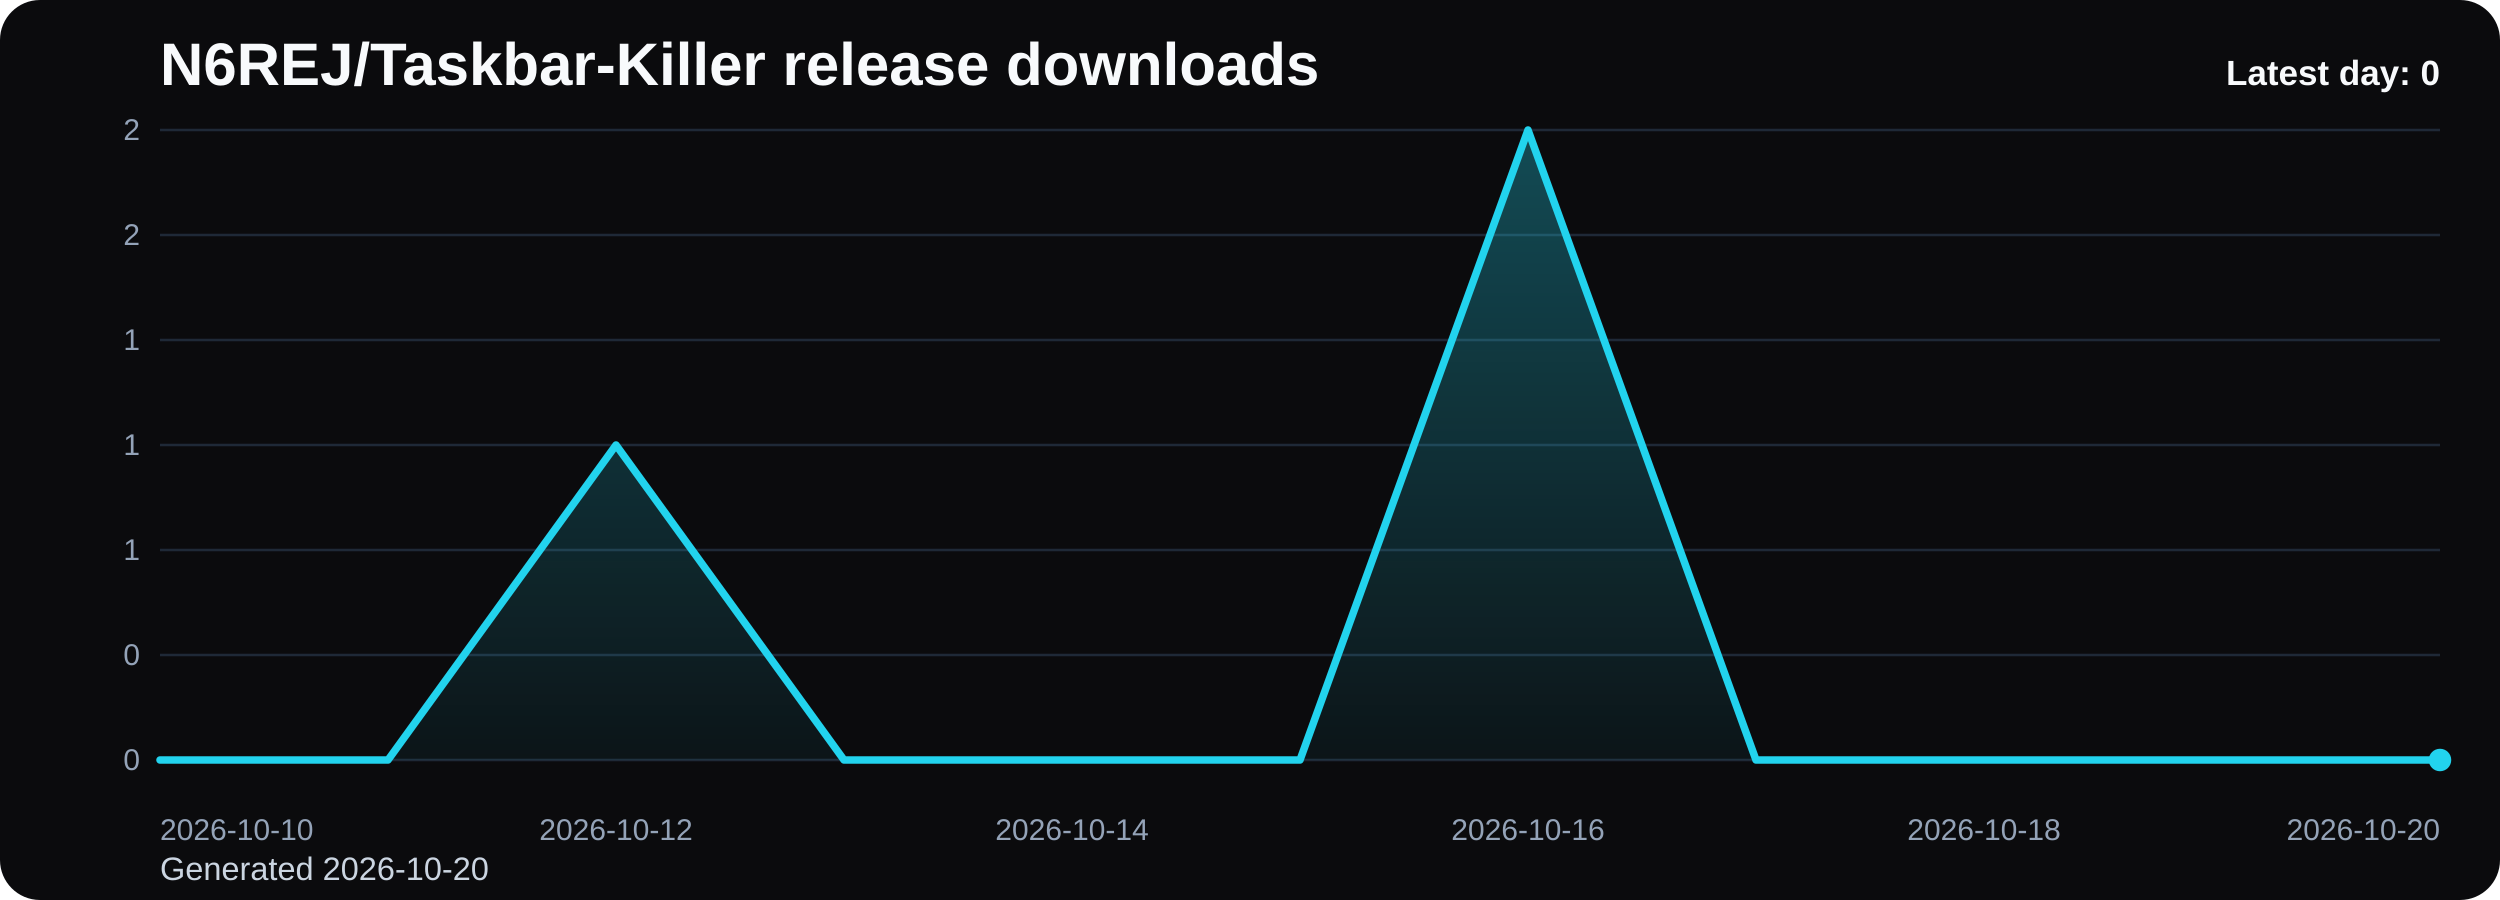
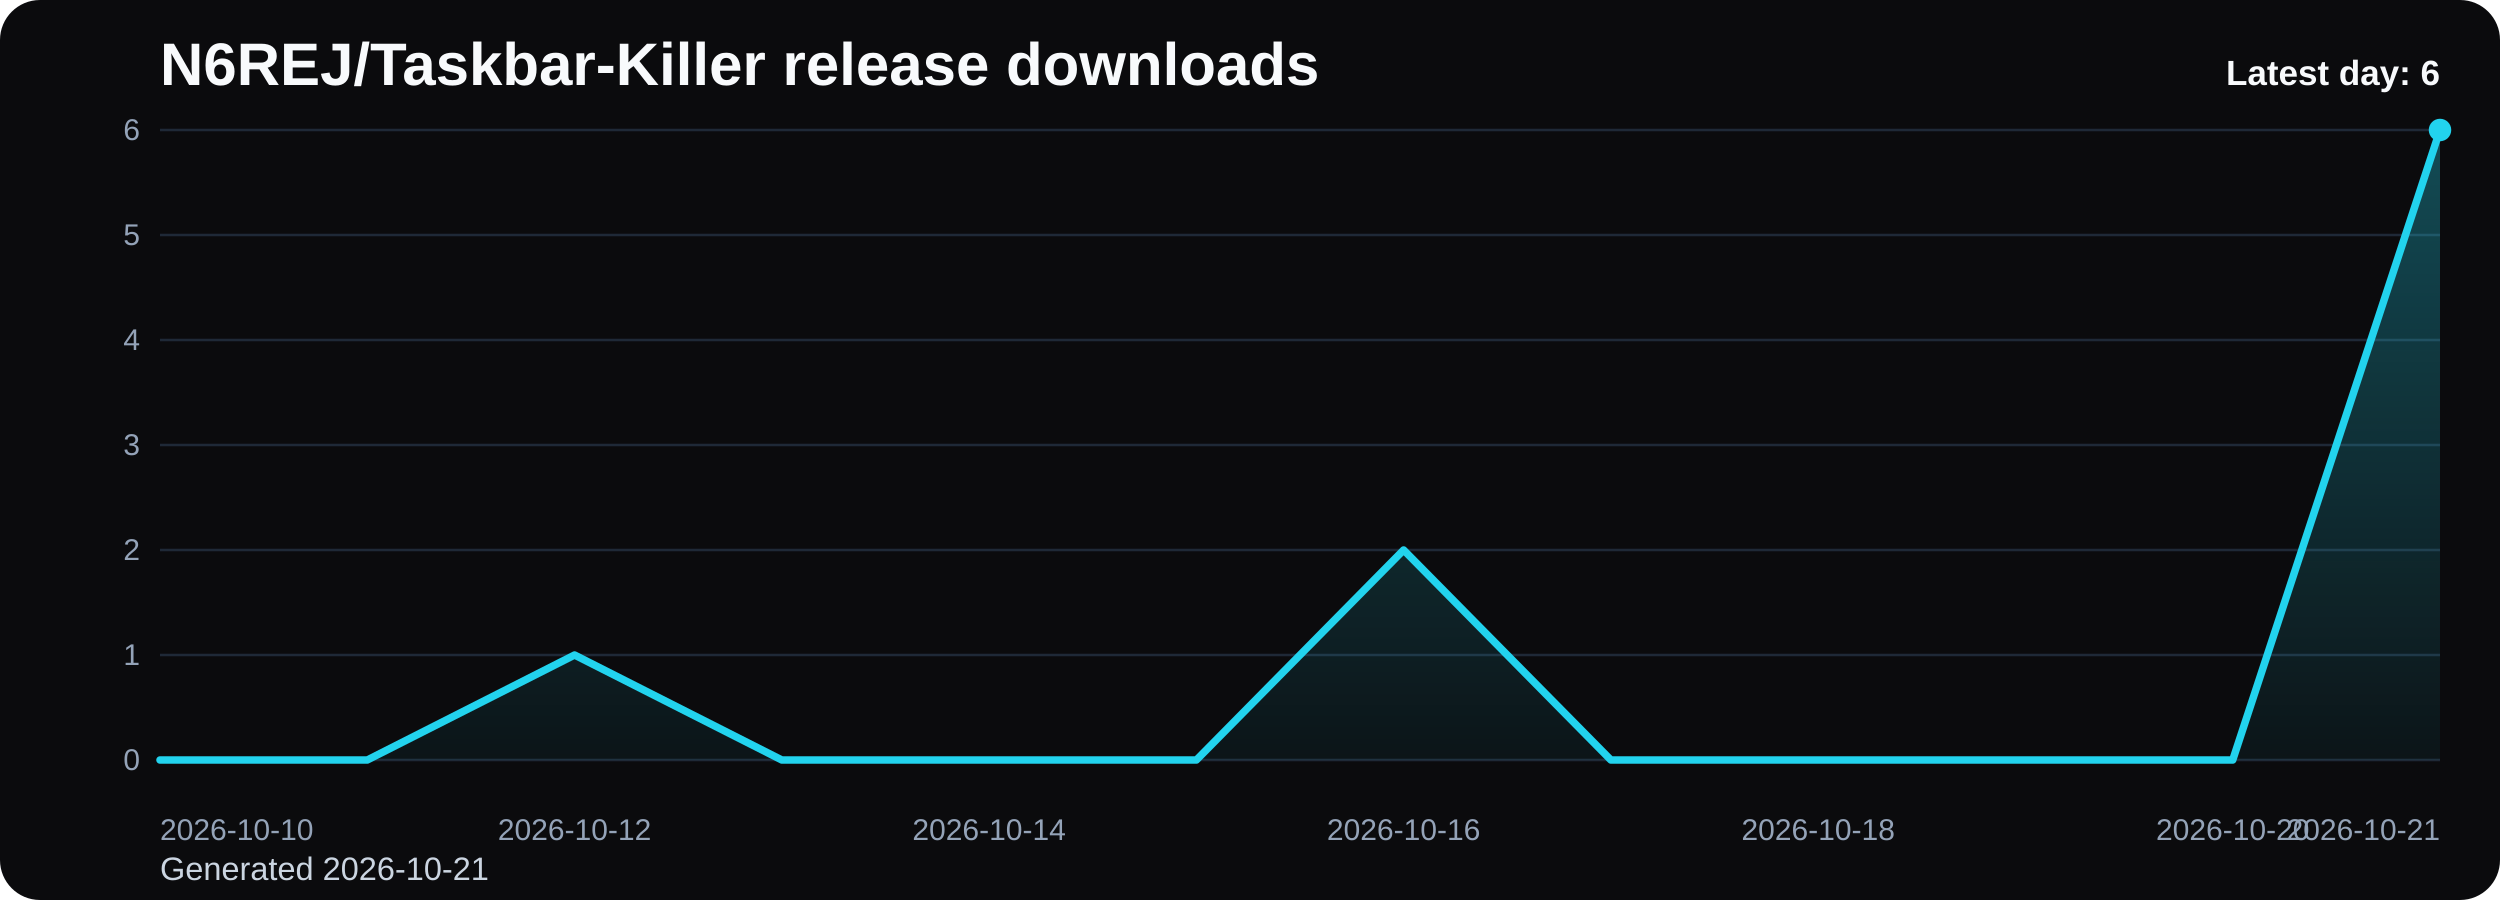
<svg xmlns="http://www.w3.org/2000/svg" viewBox="0 0 1000 360" role="img" aria-label="N6REJ/Taskbar-Killer release downloads chart">
  <defs>
    <linearGradient id="fill-daily-black" x1="0" y1="0" x2="0" y2="1">
      <stop offset="0%" stop-color="#22d3ee" stop-opacity="0.32" />
      <stop offset="100%" stop-color="#22d3ee" stop-opacity="0.05" />
    </linearGradient>
    <style>
      .bg { fill: #0b0b0d; }
      .title { font: 700 24px Arial, sans-serif; fill: #f8fafc; }
      .sub { font: 400 13px Arial, sans-serif; fill: #cbd5e1; }
      .grid { stroke: #1f2937; stroke-width: 1; }
      .axis { font: 400 12px Arial, sans-serif; fill: #94a3b8; }
      .line { fill: none; stroke: #22d3ee; stroke-width: 3; stroke-linecap: round; stroke-linejoin: round; }
      .dot { fill: #22d3ee; }
      .value { font: 600 11px Arial, sans-serif; fill: #cbd5e1; }
      .latest { font: 700 14px Arial, sans-serif; fill: #f8fafc; }
    </style>
  </defs>
  <rect class="bg" x="0" y="0" width="1000" height="360" rx="16" />
  <text class="title" x="64" y="34">N6REJ/Taskbar-Killer release downloads</text>
-   <text class="sub" x="64" y="352">Generated 2026-10-20</text>
+   <text class="sub" x="64" y="352">Generated 2026-10-21</text>
  <line x1="64" y1="52.00" x2="976" y2="52.00" class="grid" />
-   <text x="56" y="56.00" text-anchor="end" class="axis">2</text>
+   <text x="56" y="56.00" text-anchor="end" class="axis">6</text>
  <line x1="64" y1="94.00" x2="976" y2="94.00" class="grid" />
-   <text x="56" y="98.00" text-anchor="end" class="axis">2</text>
+   <text x="56" y="98.00" text-anchor="end" class="axis">5</text>
  <line x1="64" y1="136.00" x2="976" y2="136.00" class="grid" />
-   <text x="56" y="140.00" text-anchor="end" class="axis">1</text>
+   <text x="56" y="140.00" text-anchor="end" class="axis">4</text>
  <line x1="64" y1="178.00" x2="976" y2="178.00" class="grid" />
-   <text x="56" y="182.00" text-anchor="end" class="axis">1</text>
+   <text x="56" y="182.00" text-anchor="end" class="axis">3</text>
  <line x1="64" y1="220.00" x2="976" y2="220.00" class="grid" />
-   <text x="56" y="224.00" text-anchor="end" class="axis">1</text>
+   <text x="56" y="224.00" text-anchor="end" class="axis">2</text>
  <line x1="64" y1="262.00" x2="976" y2="262.00" class="grid" />
-   <text x="56" y="266.00" text-anchor="end" class="axis">0</text>
+   <text x="56" y="266.00" text-anchor="end" class="axis">1</text>
  <line x1="64" y1="304.00" x2="976" y2="304.00" class="grid" />
  <text x="56" y="308.00" text-anchor="end" class="axis">0</text>
-   <path d="M 64.00 304 L 64.00 304.00 L 155.20 304.00 L 246.40 178.00 L 337.60 304.00 L 428.80 304.00 L 520.00 304.00 L 611.20 52.00 L 702.40 304.00 L 793.60 304.00 L 884.80 304.00 L 976.00 304.00 L 976.00 304 Z" fill="url(#fill-daily-black)" />
-   <polyline class="line" points="64.00,304.00 155.20,304.00 246.40,178.00 337.60,304.00 428.80,304.00 520.00,304.00 611.20,52.00 702.40,304.00 793.60,304.00 884.80,304.00 976.00,304.00" />
-   <circle class="dot" cx="976.00" cy="304.00" r="4.5" />
+   <path d="M 64.00 304 L 64.00 304.00 L 146.91 304.00 L 229.82 262.00 L 312.73 304.00 L 395.64 304.00 L 478.55 304.00 L 561.45 220.00 L 644.36 304.00 L 727.27 304.00 L 810.18 304.00 L 893.09 304.00 L 976.00 52.00 L 976.00 304 Z" fill="url(#fill-daily-black)" />
+   <polyline class="line" points="64.00,304.00 146.91,304.00 229.82,262.00 312.73,304.00 395.64,304.00 478.55,304.00 561.45,220.00 644.36,304.00 727.27,304.00 810.18,304.00 893.09,304.00 976.00,52.00" />
+   <circle class="dot" cx="976.00" cy="52.00" r="4.5" />
  <text class="axis" x="64.00" y="336" text-anchor="start">2026-10-10</text>
-   <text class="axis" x="246.40" y="336" text-anchor="middle">2026-10-12</text>
-   <text class="axis" x="428.80" y="336" text-anchor="middle">2026-10-14</text>
-   <text class="axis" x="611.20" y="336" text-anchor="middle">2026-10-16</text>
-   <text class="axis" x="793.60" y="336" text-anchor="middle">2026-10-18</text>
-   <text class="axis" x="976.00" y="336" text-anchor="end">2026-10-20</text>
-   <text class="latest" x="976" y="34" text-anchor="end">Latest day: 0</text>
+   <text class="axis" x="229.82" y="336" text-anchor="middle">2026-10-12</text>
+   <text class="axis" x="395.64" y="336" text-anchor="middle">2026-10-14</text>
+   <text class="axis" x="561.45" y="336" text-anchor="middle">2026-10-16</text>
+   <text class="axis" x="727.27" y="336" text-anchor="middle">2026-10-18</text>
+   <text class="axis" x="893.09" y="336" text-anchor="middle">2026-10-20</text>
+   <text class="axis" x="976.00" y="336" text-anchor="end">2026-10-21</text>
+   <text class="latest" x="976" y="34" text-anchor="end">Latest day: 6</text>
</svg>
